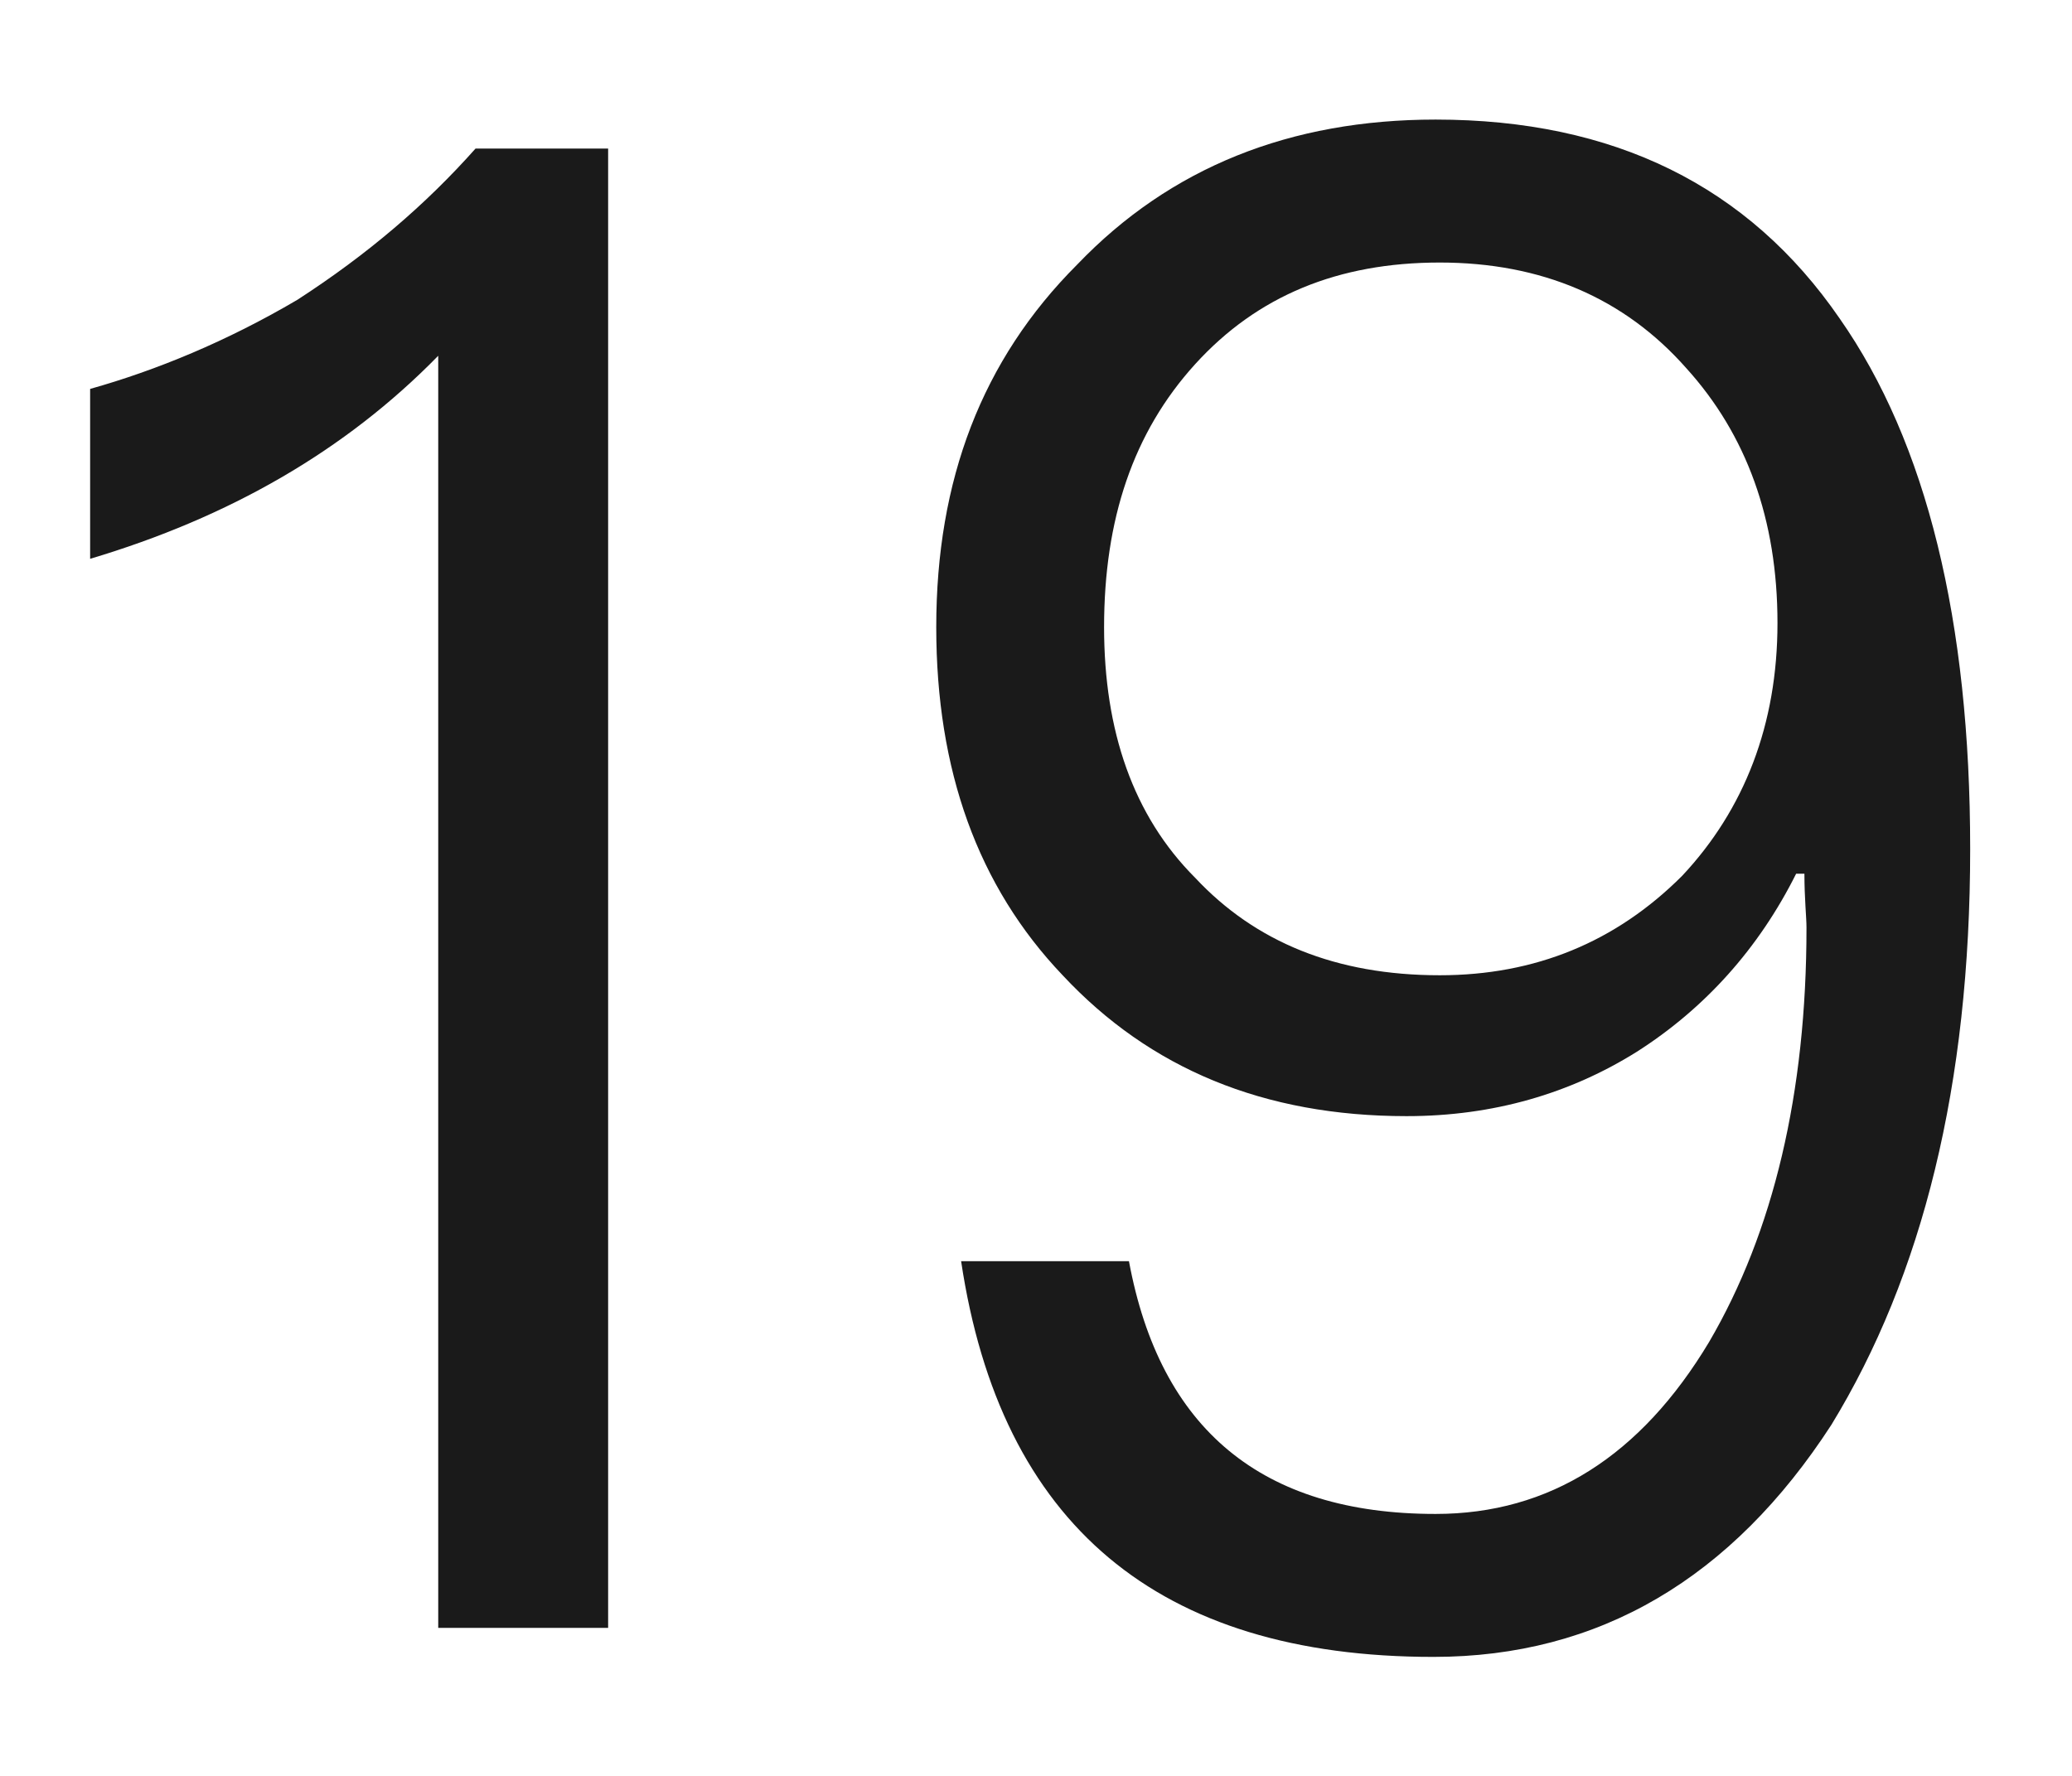
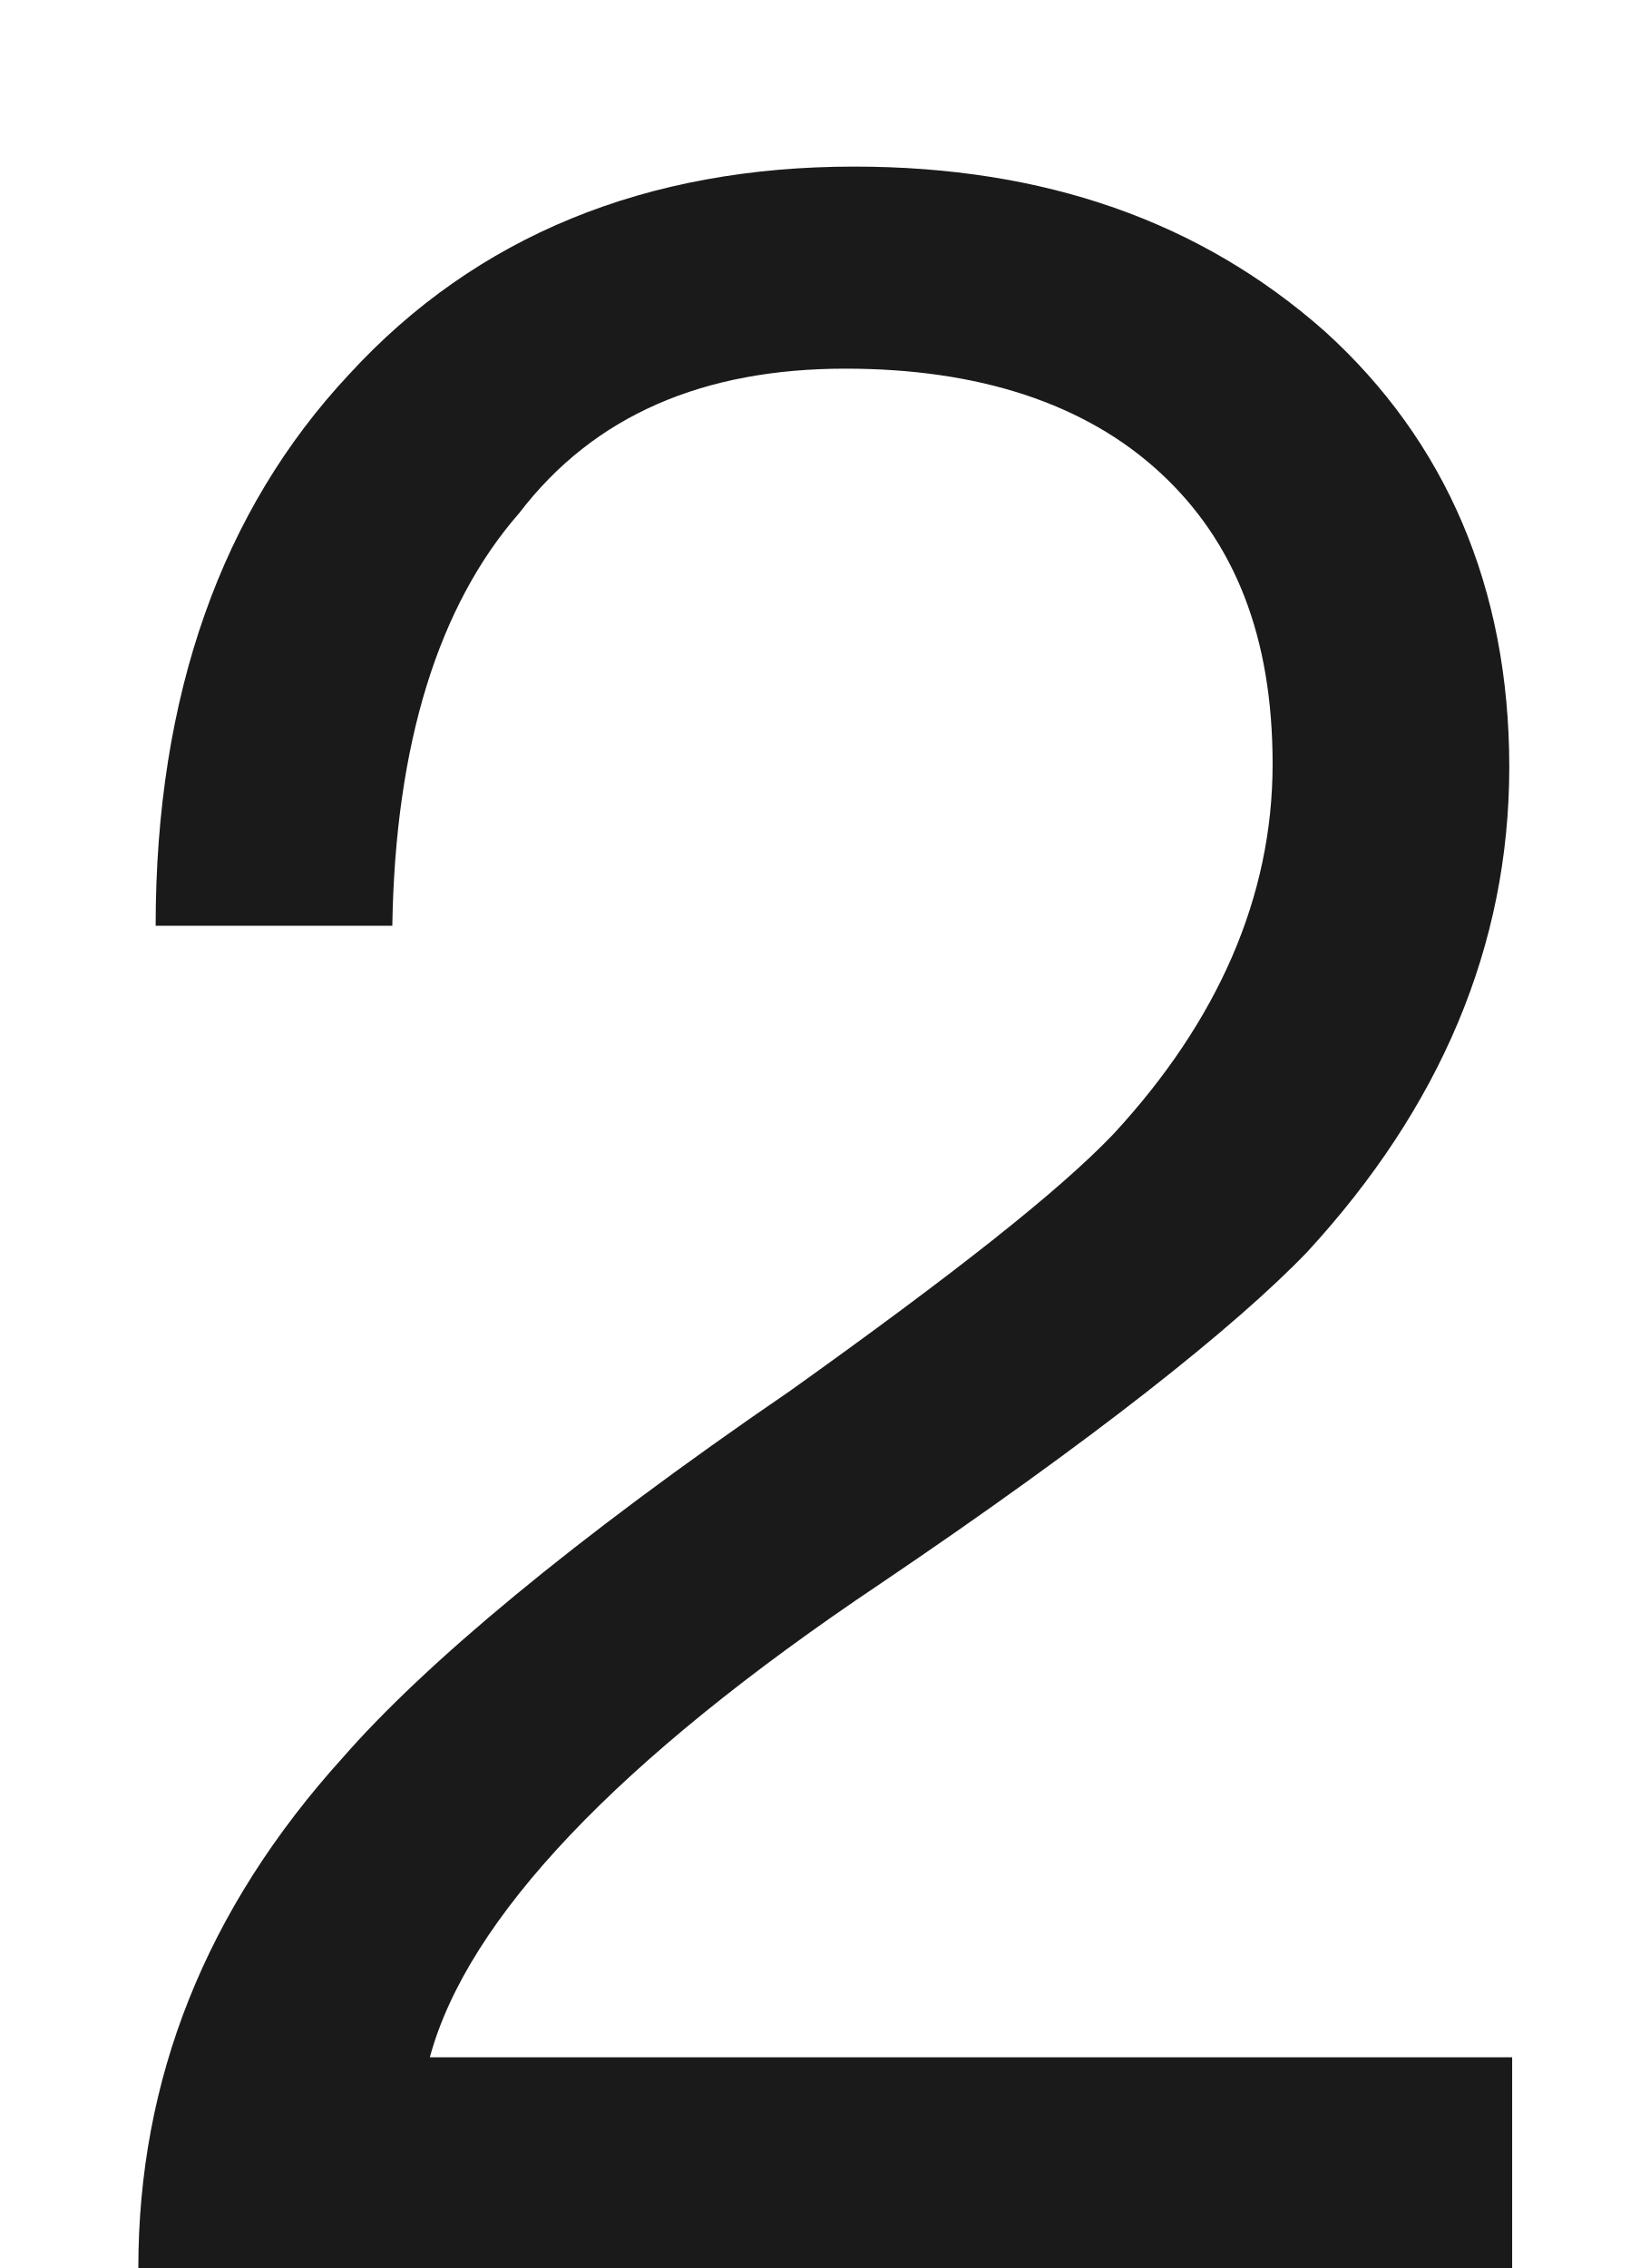
- <svg xmlns="http://www.w3.org/2000/svg" version="1.1" width="14px" height="12px">
-   <g transform="matrix(1 0 0 1 -133 -186 )">
-     <path d="M 4.109 1.004  L 3.213 1.004  C 2.877 1.382  2.485 1.718  2.009 2.026  C 1.533 2.306  1.057 2.502  0.609 2.628  L 0.609 3.776  C 1.547 3.496  2.331 3.048  2.961 2.404  L 2.961 11  L 4.109 11  L 4.109 1.004  Z M 12.43 2.152  C 11.814 1.256  10.904 0.808  9.7 0.808  C 8.72 0.808  7.908 1.13  7.278 1.788  C 6.634 2.432  6.326 3.244  6.326 4.238  C 6.326 5.204  6.606 5.988  7.18 6.59  C 7.768 7.22  8.538 7.542  9.504 7.542  C 10.092 7.542  10.61 7.388  11.058 7.108  C 11.52 6.814  11.884 6.408  12.136 5.904  L 12.192 5.904  C 12.192 6.072  12.206 6.198  12.206 6.268  C 12.206 7.388  11.982 8.326  11.548 9.068  C 11.086 9.838  10.47 10.23  9.7 10.23  C 8.524 10.23  7.838 9.656  7.628 8.522  L 6.494 8.522  C 6.76 10.3  7.824 11.196  9.686 11.196  C 10.806 11.196  11.702 10.664  12.374 9.628  C 12.99 8.62  13.312 7.332  13.312 5.736  C 13.312 4.196  13.018 2.992  12.43 2.152  Z M 8.076 2.46  C 8.496 1.998  9.042 1.774  9.728 1.774  C 10.414 1.774  10.974 2.012  11.394 2.488  C 11.8 2.936  12.01 3.51  12.01 4.21  C 12.01 4.896  11.786 5.47  11.366 5.918  C 10.918 6.366  10.372 6.59  9.728 6.59  C 9.028 6.59  8.482 6.366  8.076 5.932  C 7.656 5.512  7.46 4.938  7.46 4.238  C 7.46 3.51  7.656 2.922  8.076 2.46  Z " fill-rule="nonzero" fill="#000000" stroke="none" fill-opacity="0.898" transform="matrix(1 0 0 1 133 186 )" />
+ <svg xmlns="http://www.w3.org/2000/svg" version="1.1" width="8px" height="11px">
+   <g transform="matrix(1 0 0 1 -24 -126 )">
+     <path d="M 6.425 1.606  C 5.823 1.074  5.067 0.808  4.143 0.808  C 3.135 0.808  2.309 1.144  1.693 1.816  C 1.077 2.474  0.755 3.37  0.755 4.49  L 1.903 4.49  C 1.917 3.608  2.127 2.936  2.519 2.488  C 2.883 2.012  3.415 1.788  4.101 1.788  C 4.745 1.788  5.263 1.956  5.627 2.292  C 5.991 2.628  6.173 3.09  6.173 3.706  C 6.173 4.35  5.907 4.952  5.403 5.498  C 5.137 5.778  4.619 6.184  3.835 6.744  C 2.771 7.472  2.057 8.074  1.665 8.522  C 0.993 9.264  0.671 10.09  0.671 11  L 7.335 11  L 7.335 9.978  L 2.085 9.978  C 2.267 9.306  2.995 8.536  4.269 7.682  C 5.305 6.982  5.991 6.436  6.341 6.072  C 6.985 5.372  7.321 4.588  7.321 3.72  C 7.321 2.852  7.013 2.138  6.425 1.606  Z " fill-rule="nonzero" fill="#000000" stroke="none" fill-opacity="0.898" transform="matrix(1 0 0 1 24 126 )" />
  </g>
</svg>
